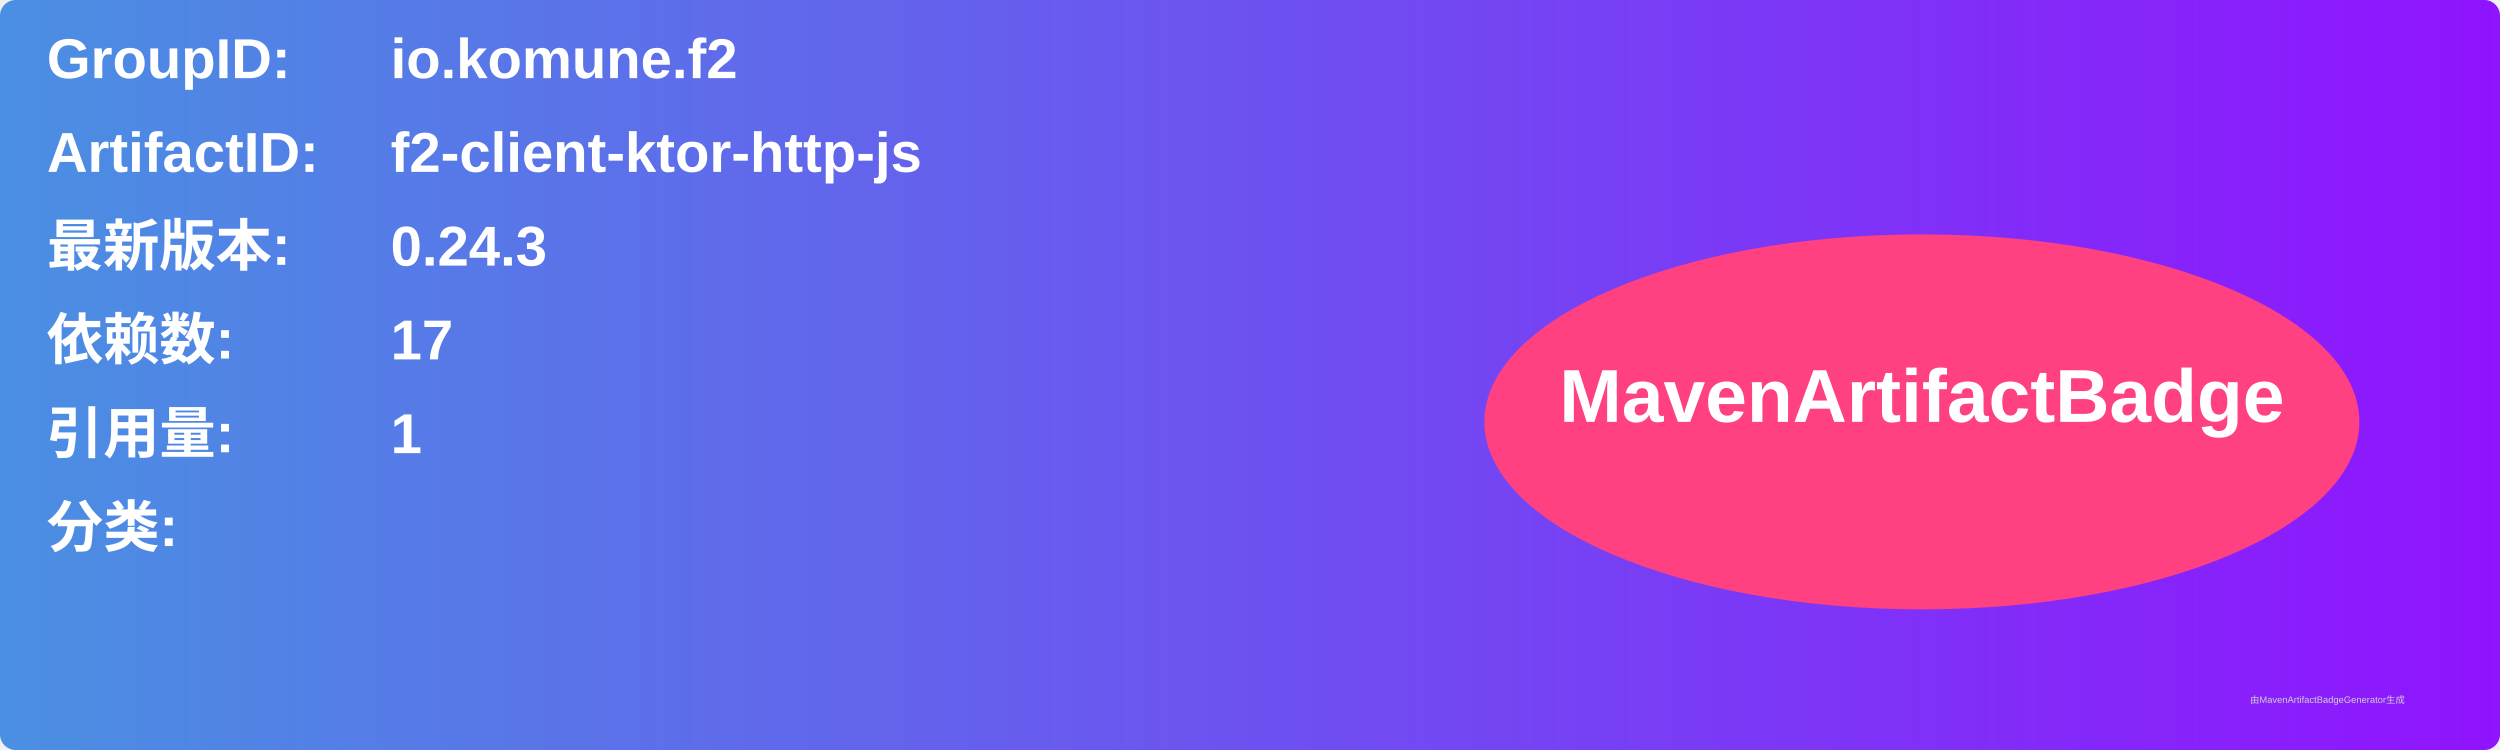
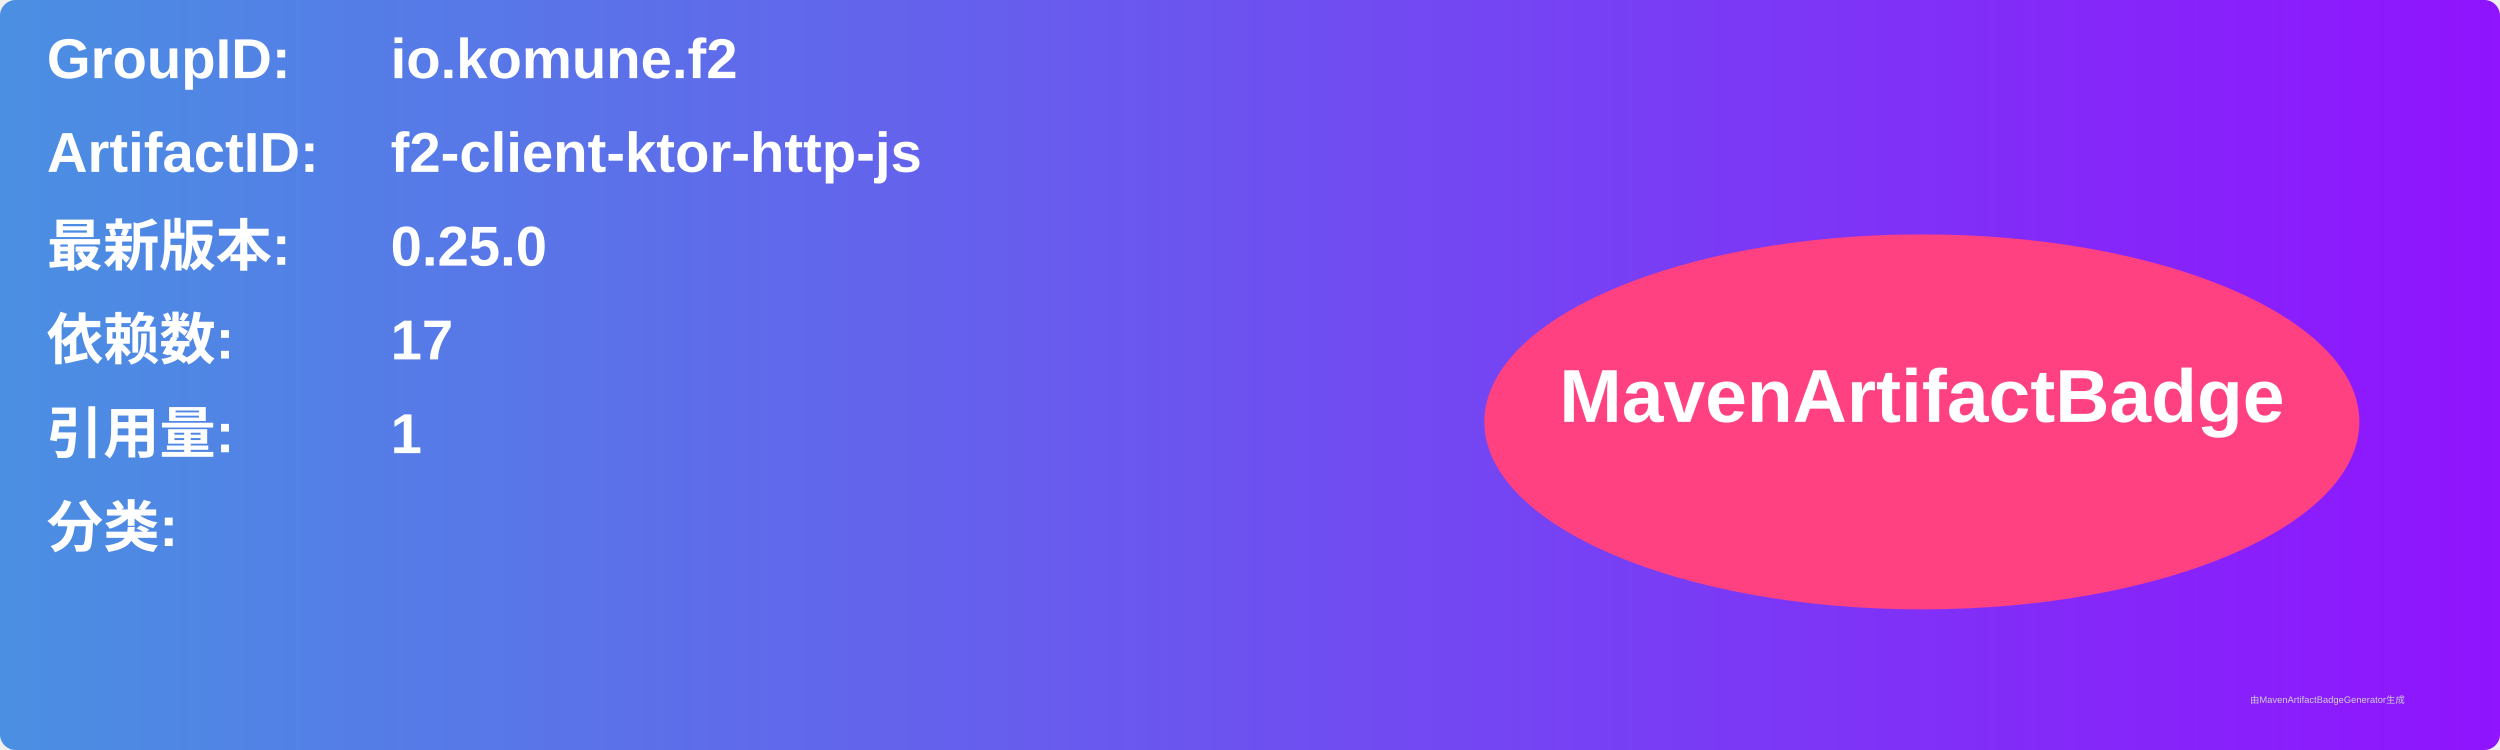
<svg xmlns="http://www.w3.org/2000/svg" width="800" height="240" viewBox="0 0 800 240">
  <linearGradient id="grad" x1="0%" y1="0%" x2="100%" y2="0%">
    <stop offset="0%" stop-color="#4a90e2" />
    <stop offset="100%" stop-color="#9013fe" />
  </linearGradient>
  <rect width="100%" height="100%" rx="5" ry="5" fill="url(#grad)" />
  <g transform="translate(15, 15)">
    <text x="0" y="10" font-family="Arial" font-size="18" fill="white" font-weight="bold" width="260">GroupID:</text>
    <text x="110" y="10" font-family="Arial" font-size="18" fill="white" font-weight="bold" width="460">io.komune.f2</text>
    <text x="0" y="40" font-family="Arial" font-size="18" fill="white" font-weight="bold" width="260">ArtifactID:</text>
    <text x="110" y="40" font-family="Arial" font-size="18" fill="white" font-weight="bold" width="460">f2-client-ktor-http-js</text>
    <text x="0" y="70" font-family="Arial" font-size="18" fill="white" font-weight="bold">最新版本:</text>
    <text x="110" y="70" font-family="Arial" font-size="18" fill="white" font-weight="bold">
-       <tspan font-weight="bold">0.24.3</tspan>
+       <tspan font-weight="bold">0.25.0</tspan>
    </text>
    <text x="0" y="100" font-family="Arial" font-size="18" fill="white" font-weight="bold">依赖数: </text>
    <text x="110" y="100" font-family="Arial" font-size="18" fill="white">
      <tspan font-weight="bold">17</tspan>
    </text>
    <text x="0" y="130" font-family="Arial" font-size="18" fill="white" font-weight="bold">引用量: </text>
    <text x="110" y="130" font-family="Arial" font-size="18" fill="white">
      <tspan font-weight="bold">1</tspan>
    </text>
    <text x="0" y="160" font-family="Arial" font-size="18" fill="white" font-weight="bold">分类:</text>
    <text x="10" y="190" font-family="Arial" font-size="10" fill="white">
      <tspan font-weight="bold" />
    </text>
    <ellipse cx="600" cy="120" rx="140" ry="60" fill="#ff4081" />
    <text x="600" y="120" text-anchor="middle" font-family="Arial" font-size="24" fill="white" font-weight="bold">MavenArtifactBadge</text>
  </g>
  <text x="720" y="225" font-family="Arial" font-size="3" fill="#d0d0d0">由MavenArtifactBadgeGenerator生成</text>
</svg>
